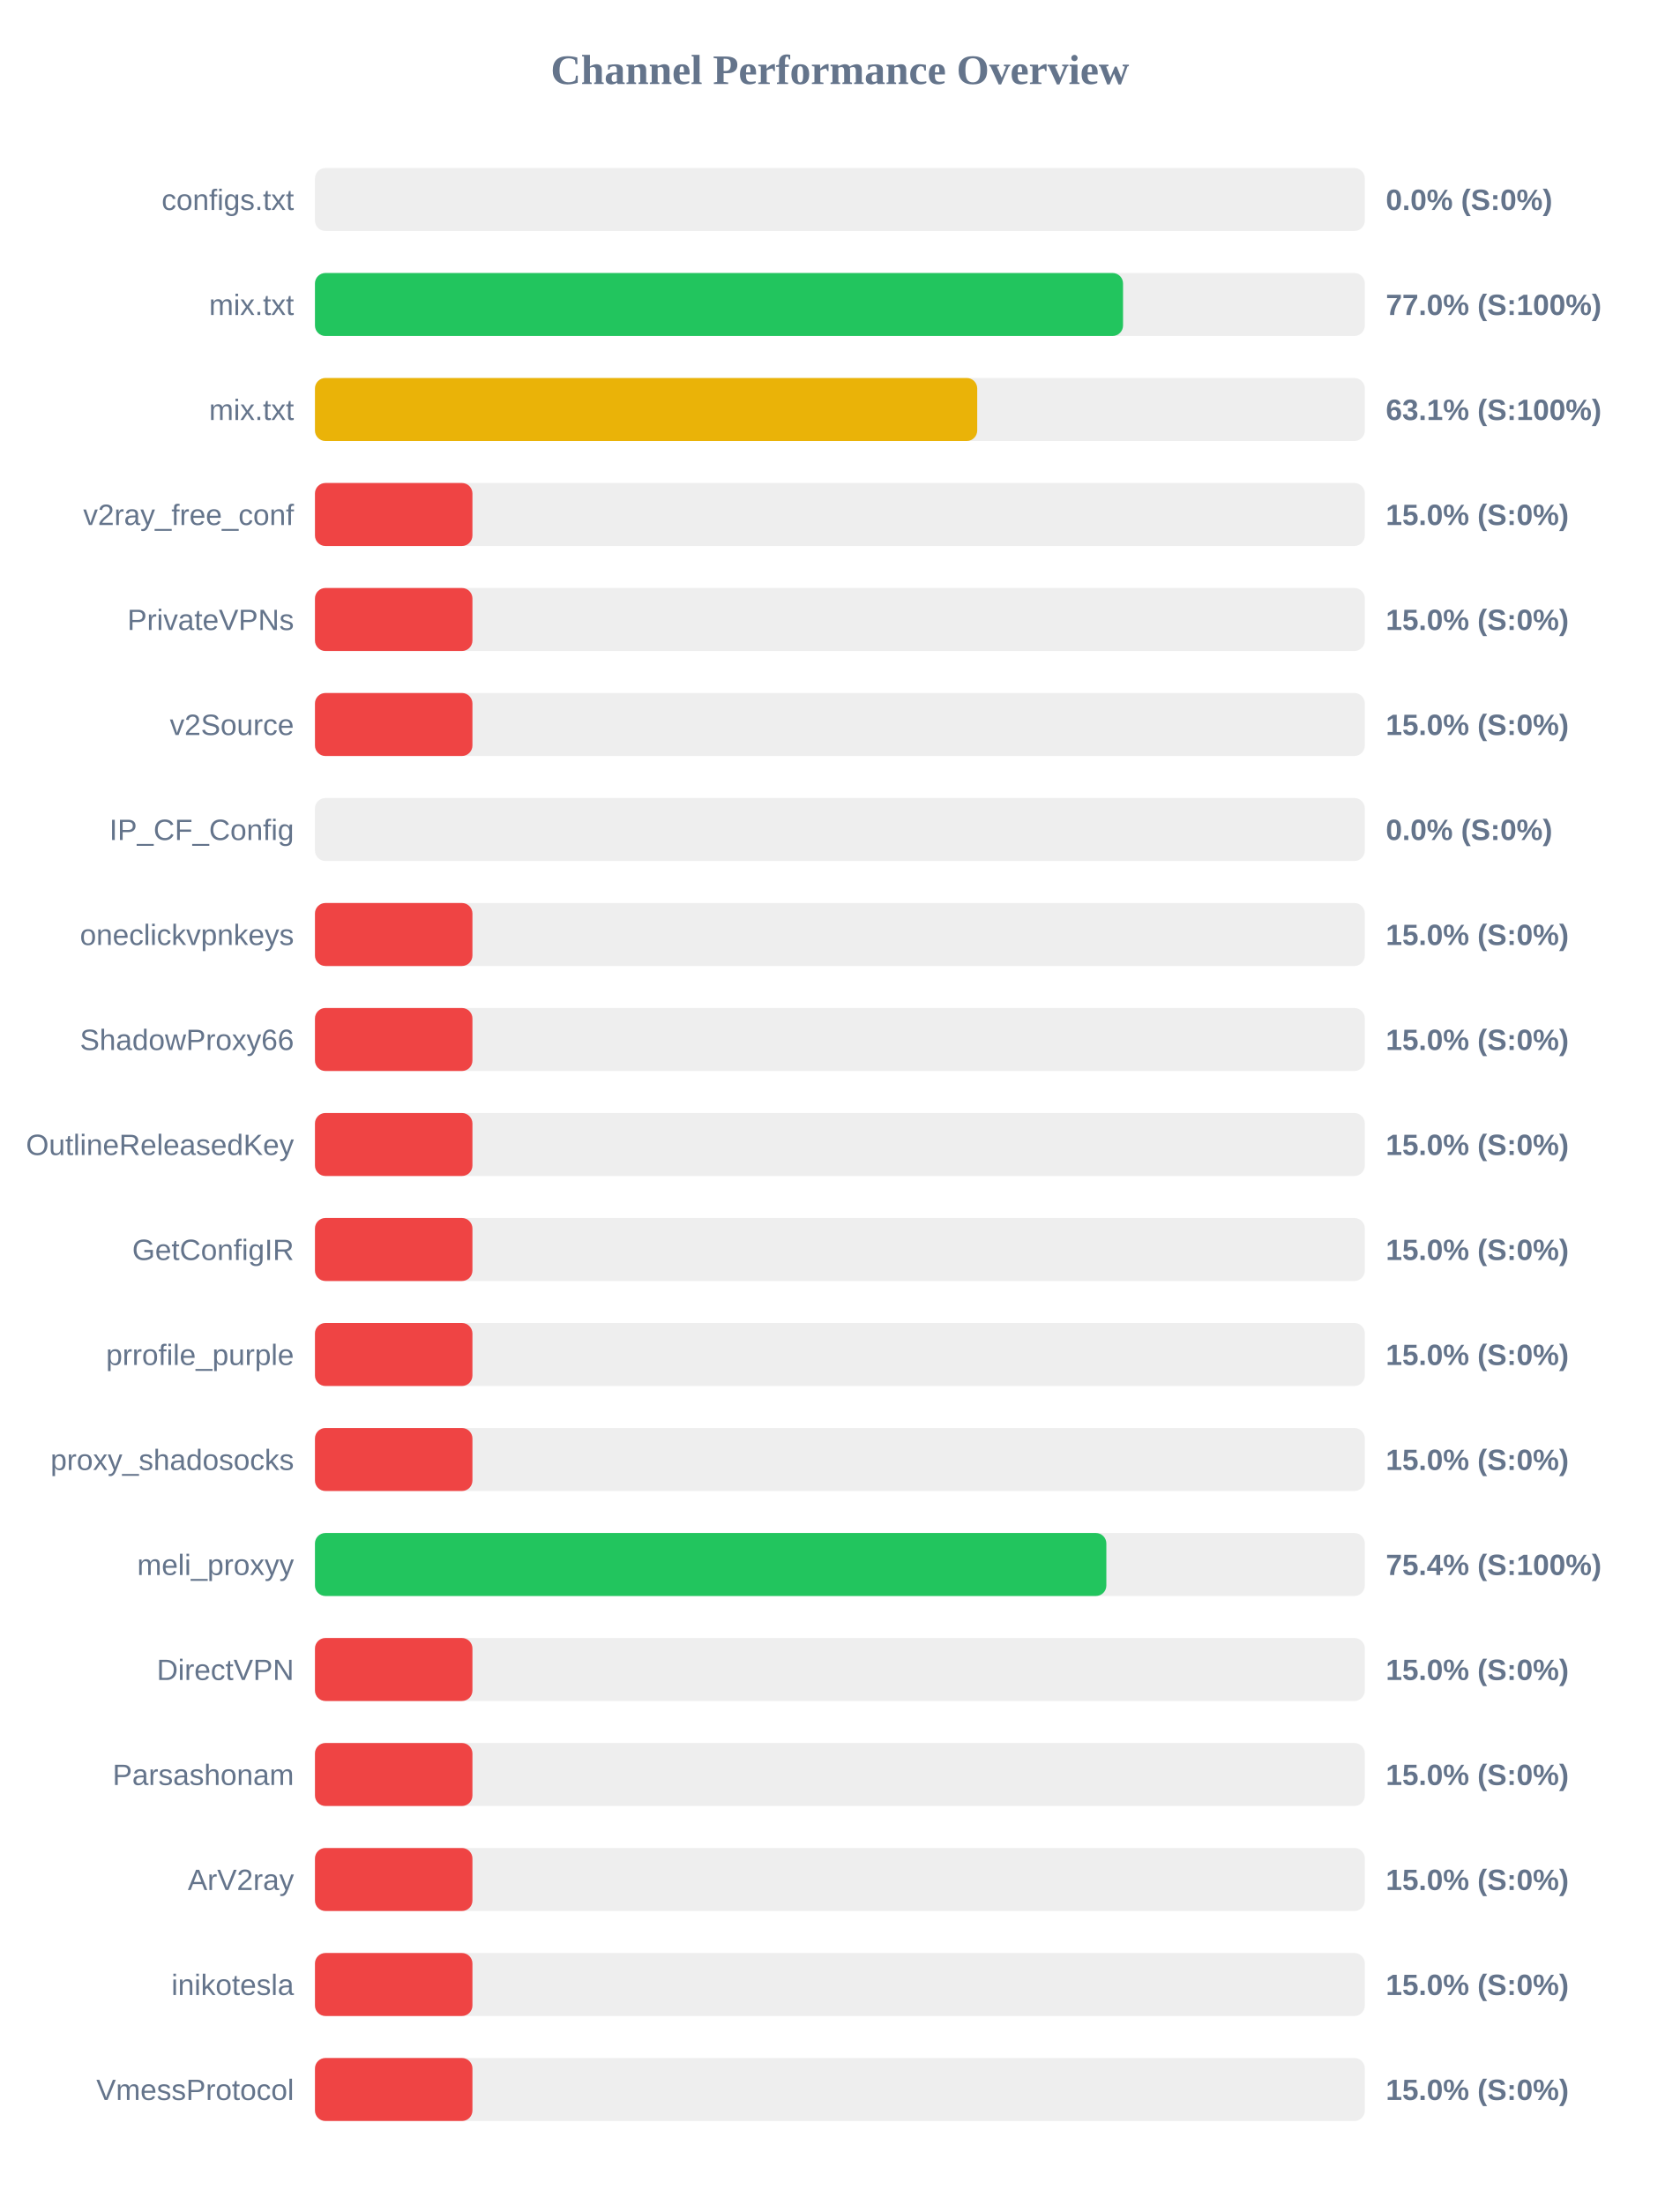
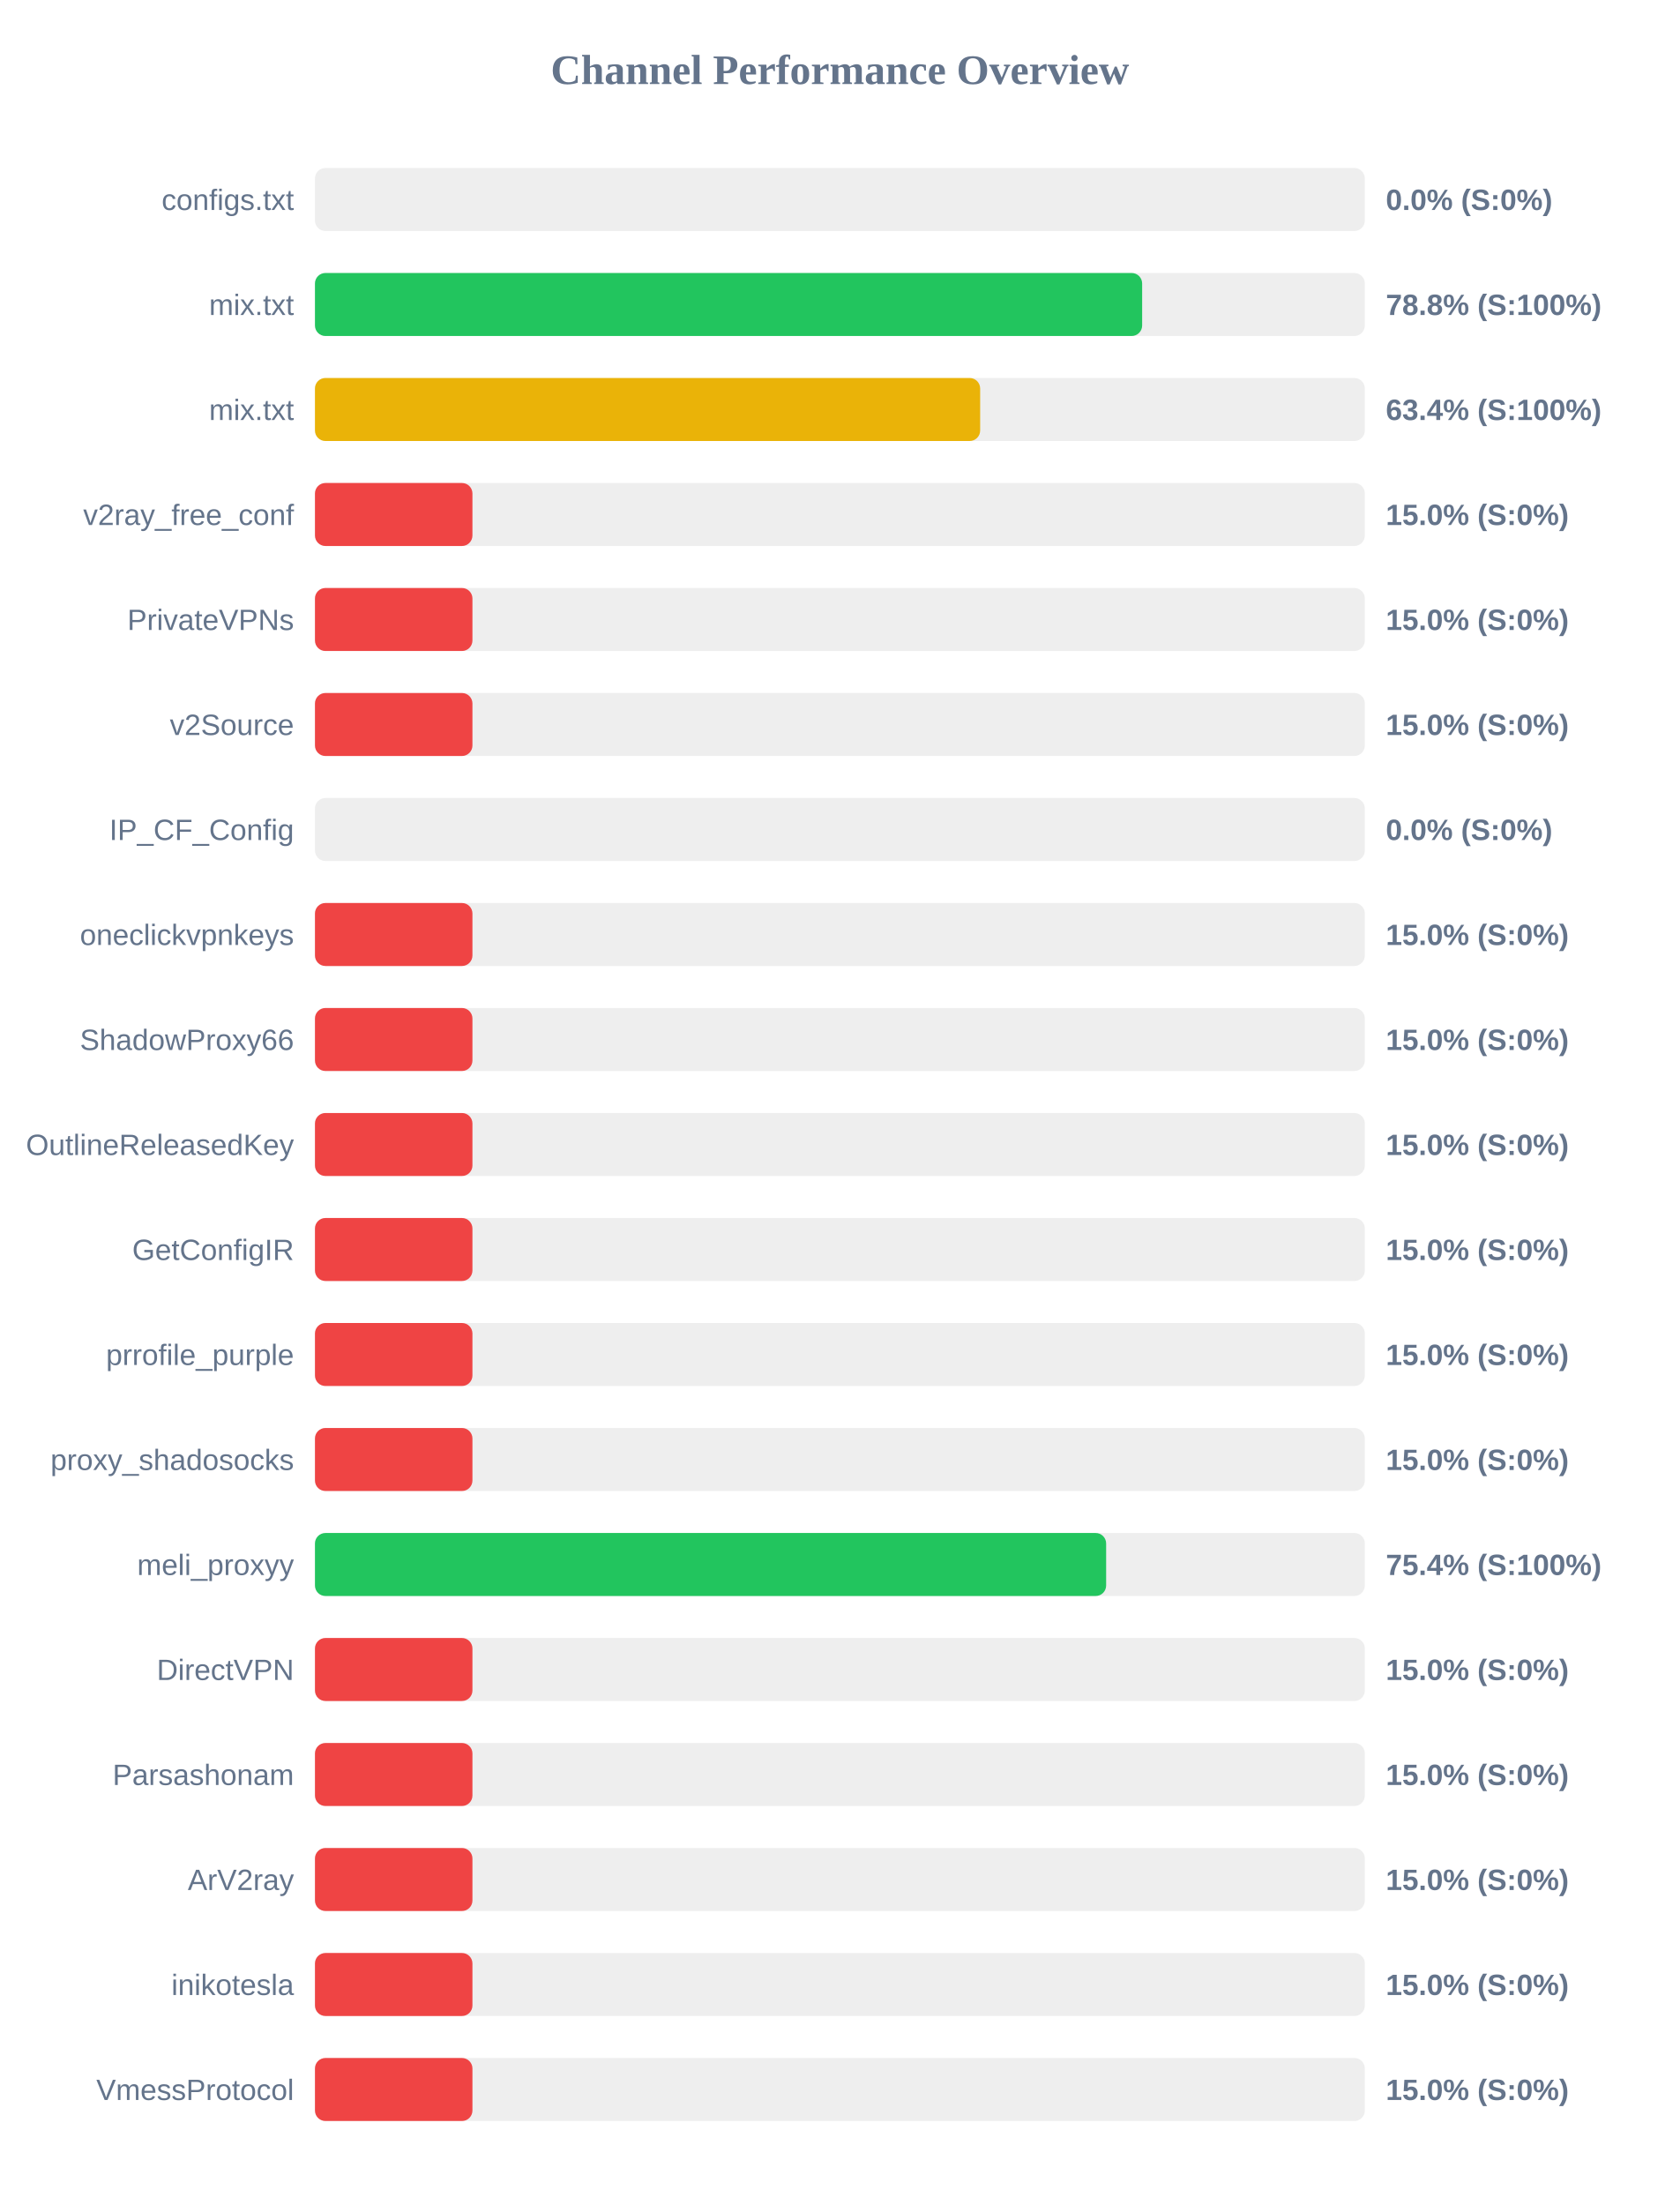
<svg xmlns="http://www.w3.org/2000/svg" width="800" height="1050" version="1.1">
  <style>
        .row { font: 14px Arial; fill: #64748b; }
        .score { font: bold 14px Arial; fill: #64748b; }
    </style>
  <text x="400" y="40" text-anchor="middle" font-size="20px" font-weight="bold" fill="#64748b">Channel Performance Overview</text>
  <rect x="150" y="80" width="500" height="30" fill="#eee" rx="5" />
  <rect x="150" y="80" width="0.0" height="30" fill="#ef4444" rx="5" />
  <text x="140" y="100" text-anchor="end" class="row">configs.txt</text>
  <text x="660" y="100" text-anchor="start" class="score">0.0% (S:0%)</text>
  <rect x="150" y="130" width="500" height="30" fill="#eee" rx="5" />
-   <rect x="150" y="130" width="384.85" height="30" fill="#22c55e" rx="5" />
+   <rect x="150" y="130" width="393.95" height="30" fill="#22c55e" rx="5" />
  <text x="140" y="150" text-anchor="end" class="row">mix.txt</text>
-   <text x="660" y="150" text-anchor="start" class="score">77.0% (S:100%)</text>
+   <text x="660" y="150" text-anchor="start" class="score">78.8% (S:100%)</text>
  <rect x="150" y="180" width="500" height="30" fill="#eee" rx="5" />
-   <rect x="150" y="180" width="315.4" height="30" fill="#eab308" rx="5" />
+   <rect x="150" y="180" width="316.8" height="30" fill="#eab308" rx="5" />
  <text x="140" y="200" text-anchor="end" class="row">mix.txt</text>
-   <text x="660" y="200" text-anchor="start" class="score">63.1% (S:100%)</text>
+   <text x="660" y="200" text-anchor="start" class="score">63.4% (S:100%)</text>
  <rect x="150" y="230" width="500" height="30" fill="#eee" rx="5" />
  <rect x="150" y="230" width="75.0" height="30" fill="#ef4444" rx="5" />
  <text x="140" y="250" text-anchor="end" class="row">v2ray_free_conf</text>
  <text x="660" y="250" text-anchor="start" class="score">15.0% (S:0%)</text>
  <rect x="150" y="280" width="500" height="30" fill="#eee" rx="5" />
  <rect x="150" y="280" width="75.0" height="30" fill="#ef4444" rx="5" />
  <text x="140" y="300" text-anchor="end" class="row">PrivateVPNs</text>
  <text x="660" y="300" text-anchor="start" class="score">15.0% (S:0%)</text>
  <rect x="150" y="330" width="500" height="30" fill="#eee" rx="5" />
  <rect x="150" y="330" width="75.0" height="30" fill="#ef4444" rx="5" />
  <text x="140" y="350" text-anchor="end" class="row">v2Source</text>
  <text x="660" y="350" text-anchor="start" class="score">15.0% (S:0%)</text>
  <rect x="150" y="380" width="500" height="30" fill="#eee" rx="5" />
  <rect x="150" y="380" width="0.0" height="30" fill="#ef4444" rx="5" />
  <text x="140" y="400" text-anchor="end" class="row">IP_CF_Config</text>
  <text x="660" y="400" text-anchor="start" class="score">0.0% (S:0%)</text>
  <rect x="150" y="430" width="500" height="30" fill="#eee" rx="5" />
  <rect x="150" y="430" width="75.0" height="30" fill="#ef4444" rx="5" />
  <text x="140" y="450" text-anchor="end" class="row">oneclickvpnkeys</text>
  <text x="660" y="450" text-anchor="start" class="score">15.0% (S:0%)</text>
  <rect x="150" y="480" width="500" height="30" fill="#eee" rx="5" />
  <rect x="150" y="480" width="75.0" height="30" fill="#ef4444" rx="5" />
  <text x="140" y="500" text-anchor="end" class="row">ShadowProxy66</text>
  <text x="660" y="500" text-anchor="start" class="score">15.0% (S:0%)</text>
  <rect x="150" y="530" width="500" height="30" fill="#eee" rx="5" />
  <rect x="150" y="530" width="75.0" height="30" fill="#ef4444" rx="5" />
  <text x="140" y="550" text-anchor="end" class="row">OutlineReleasedKey</text>
  <text x="660" y="550" text-anchor="start" class="score">15.0% (S:0%)</text>
  <rect x="150" y="580" width="500" height="30" fill="#eee" rx="5" />
  <rect x="150" y="580" width="75.0" height="30" fill="#ef4444" rx="5" />
  <text x="140" y="600" text-anchor="end" class="row">GetConfigIR</text>
  <text x="660" y="600" text-anchor="start" class="score">15.0% (S:0%)</text>
  <rect x="150" y="630" width="500" height="30" fill="#eee" rx="5" />
  <rect x="150" y="630" width="75.0" height="30" fill="#ef4444" rx="5" />
  <text x="140" y="650" text-anchor="end" class="row">prrofile_purple</text>
  <text x="660" y="650" text-anchor="start" class="score">15.0% (S:0%)</text>
  <rect x="150" y="680" width="500" height="30" fill="#eee" rx="5" />
  <rect x="150" y="680" width="75.0" height="30" fill="#ef4444" rx="5" />
  <text x="140" y="700" text-anchor="end" class="row">proxy_shadosocks</text>
  <text x="660" y="700" text-anchor="start" class="score">15.0% (S:0%)</text>
  <rect x="150" y="730" width="500" height="30" fill="#eee" rx="5" />
-   <rect x="150" y="730" width="376.9" height="30" fill="#22c55e" rx="5" />
+   <rect x="150" y="730" width="376.8" height="30" fill="#22c55e" rx="5" />
  <text x="140" y="750" text-anchor="end" class="row">meli_proxyy</text>
  <text x="660" y="750" text-anchor="start" class="score">75.4% (S:100%)</text>
  <rect x="150" y="780" width="500" height="30" fill="#eee" rx="5" />
  <rect x="150" y="780" width="75.0" height="30" fill="#ef4444" rx="5" />
  <text x="140" y="800" text-anchor="end" class="row">DirectVPN</text>
  <text x="660" y="800" text-anchor="start" class="score">15.0% (S:0%)</text>
  <rect x="150" y="830" width="500" height="30" fill="#eee" rx="5" />
  <rect x="150" y="830" width="75.0" height="30" fill="#ef4444" rx="5" />
  <text x="140" y="850" text-anchor="end" class="row">Parsashonam</text>
  <text x="660" y="850" text-anchor="start" class="score">15.0% (S:0%)</text>
  <rect x="150" y="880" width="500" height="30" fill="#eee" rx="5" />
  <rect x="150" y="880" width="75.0" height="30" fill="#ef4444" rx="5" />
  <text x="140" y="900" text-anchor="end" class="row">ArV2ray</text>
  <text x="660" y="900" text-anchor="start" class="score">15.0% (S:0%)</text>
  <rect x="150" y="930" width="500" height="30" fill="#eee" rx="5" />
  <rect x="150" y="930" width="75.0" height="30" fill="#ef4444" rx="5" />
  <text x="140" y="950" text-anchor="end" class="row">inikotesla</text>
  <text x="660" y="950" text-anchor="start" class="score">15.0% (S:0%)</text>
  <rect x="150" y="980" width="500" height="30" fill="#eee" rx="5" />
  <rect x="150" y="980" width="75.0" height="30" fill="#ef4444" rx="5" />
  <text x="140" y="1000" text-anchor="end" class="row">VmessProtocol</text>
  <text x="660" y="1000" text-anchor="start" class="score">15.0% (S:0%)</text>
</svg>
